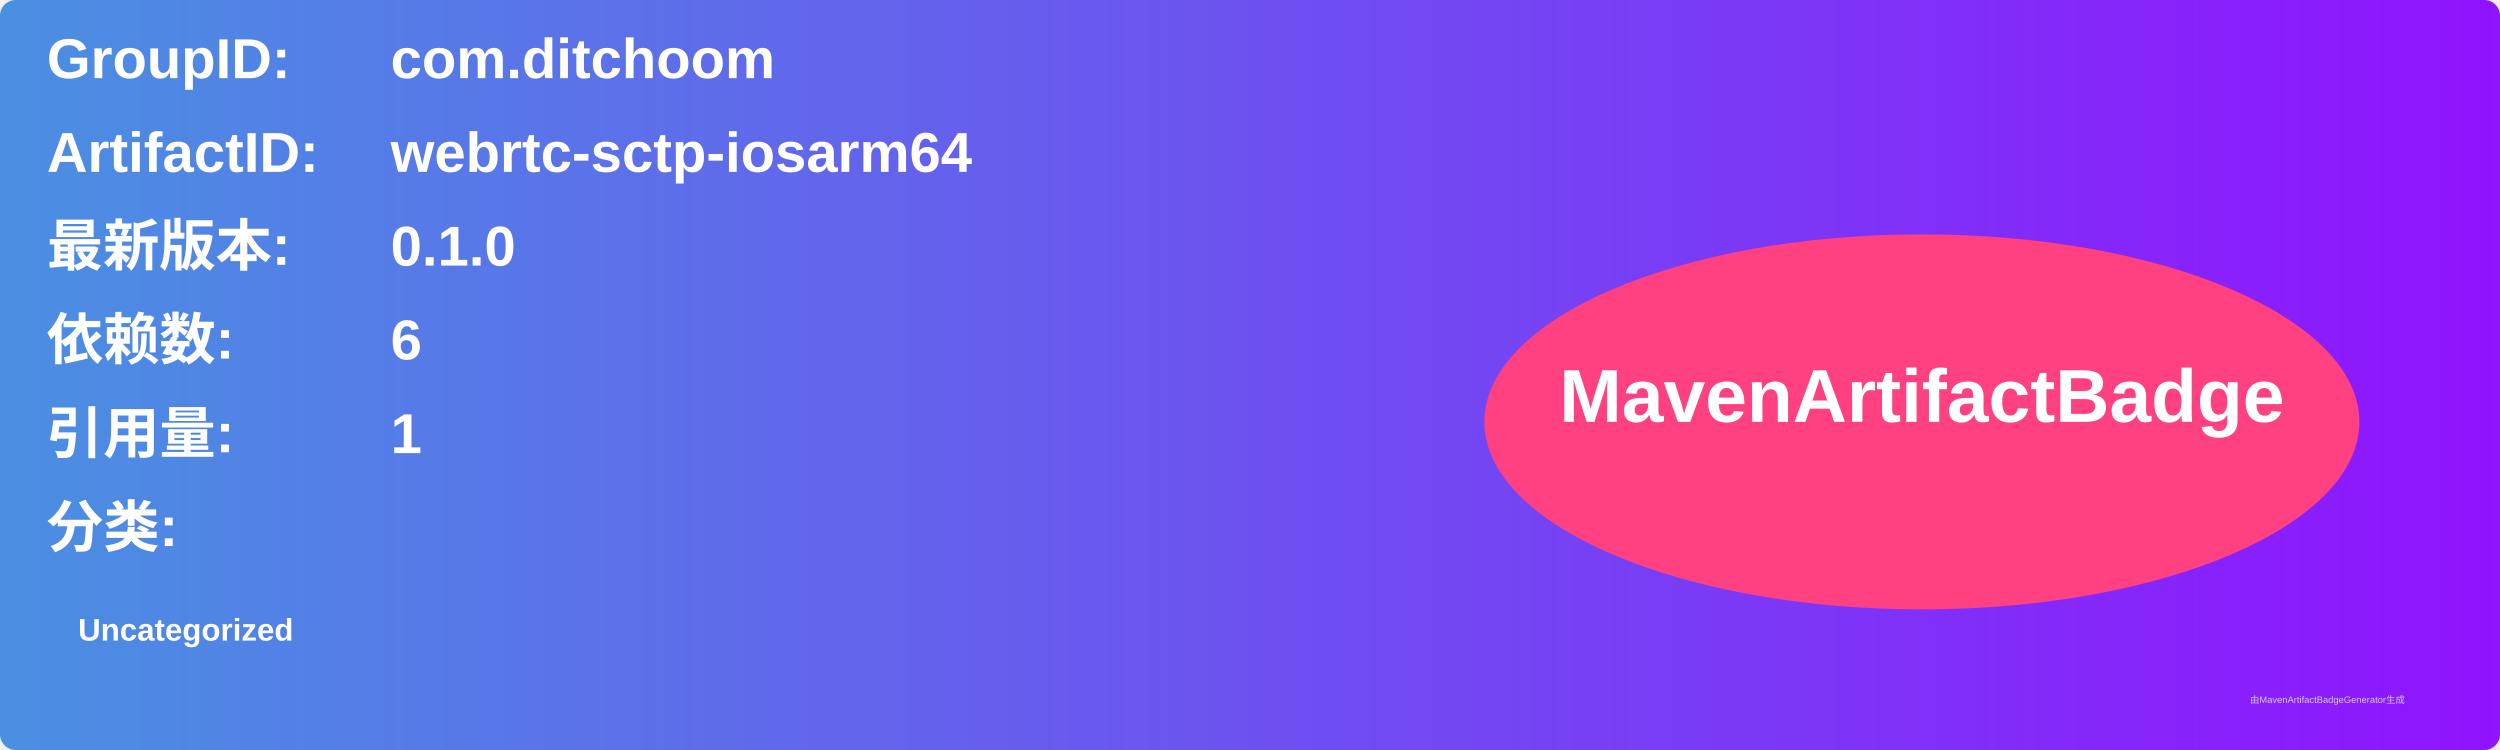
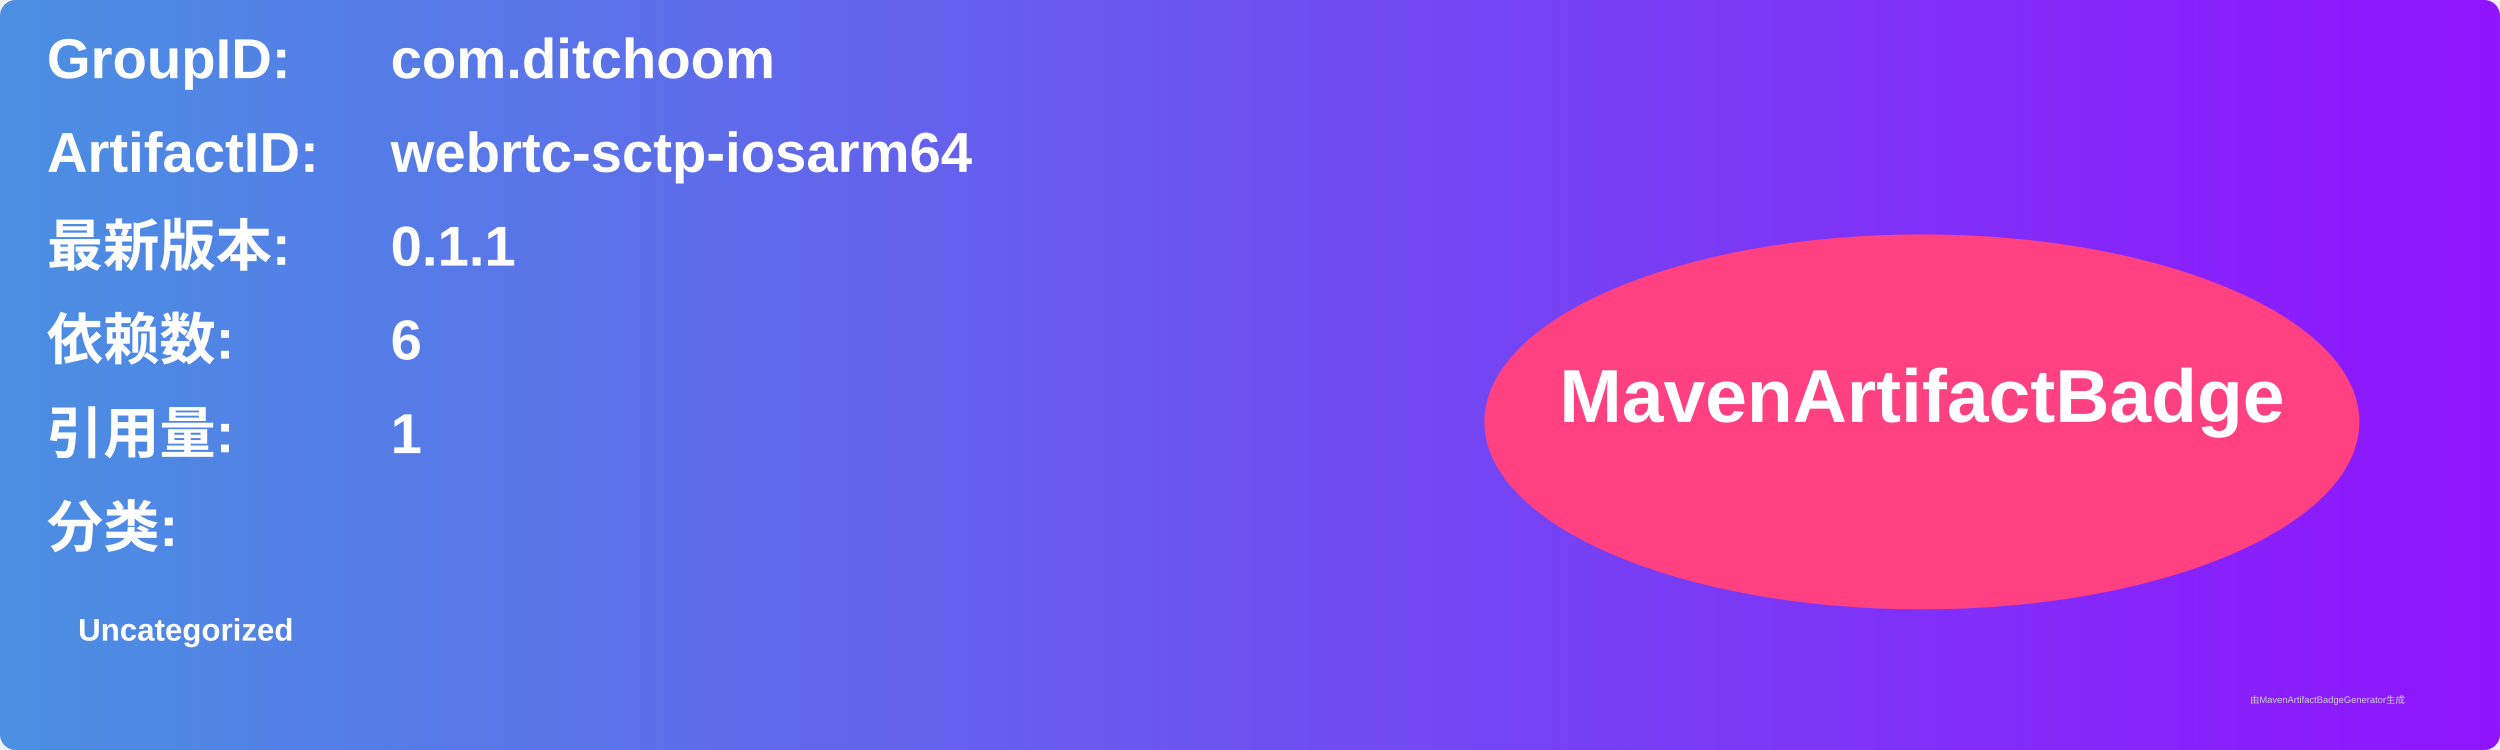
<svg xmlns="http://www.w3.org/2000/svg" width="800" height="240" viewBox="0 0 800 240">
  <linearGradient id="grad" x1="0%" y1="0%" x2="100%" y2="0%">
    <stop offset="0%" stop-color="#4a90e2" />
    <stop offset="100%" stop-color="#9013fe" />
  </linearGradient>
  <rect width="100%" height="100%" rx="5" ry="5" fill="url(#grad)" />
  <g transform="translate(15, 15)">
    <text x="0" y="10" font-family="Arial" font-size="18" fill="white" font-weight="bold" width="260">GroupID:</text>
    <text x="110" y="10" font-family="Arial" font-size="18" fill="white" font-weight="bold" width="460">com.ditchoom</text>
    <text x="0" y="40" font-family="Arial" font-size="18" fill="white" font-weight="bold" width="260">ArtifactID:</text>
    <text x="110" y="40" font-family="Arial" font-size="18" fill="white" font-weight="bold" width="460">webrtc-sctp-iosarm64</text>
    <text x="0" y="70" font-family="Arial" font-size="18" fill="white" font-weight="bold">最新版本:</text>
    <text x="110" y="70" font-family="Arial" font-size="18" fill="white" font-weight="bold">
-       <tspan font-weight="bold">0.1.0</tspan>
+       <tspan font-weight="bold">0.1.1</tspan>
    </text>
    <text x="0" y="100" font-family="Arial" font-size="18" fill="white" font-weight="bold">依赖数: </text>
    <text x="110" y="100" font-family="Arial" font-size="18" fill="white">
      <tspan font-weight="bold">6</tspan>
    </text>
    <text x="0" y="130" font-family="Arial" font-size="18" fill="white" font-weight="bold">引用量: </text>
    <text x="110" y="130" font-family="Arial" font-size="18" fill="white">
      <tspan font-weight="bold">1</tspan>
    </text>
    <text x="0" y="160" font-family="Arial" font-size="18" fill="white" font-weight="bold">分类:</text>
    <text x="10" y="190" font-family="Arial" font-size="10" fill="white">
      <tspan font-weight="bold">Uncategorized</tspan>
    </text>
    <ellipse cx="600" cy="120" rx="140" ry="60" fill="#ff4081" />
    <text x="600" y="120" text-anchor="middle" font-family="Arial" font-size="24" fill="white" font-weight="bold">MavenArtifactBadge</text>
  </g>
  <text x="720" y="225" font-family="Arial" font-size="3" fill="#d0d0d0">由MavenArtifactBadgeGenerator生成</text>
</svg>
